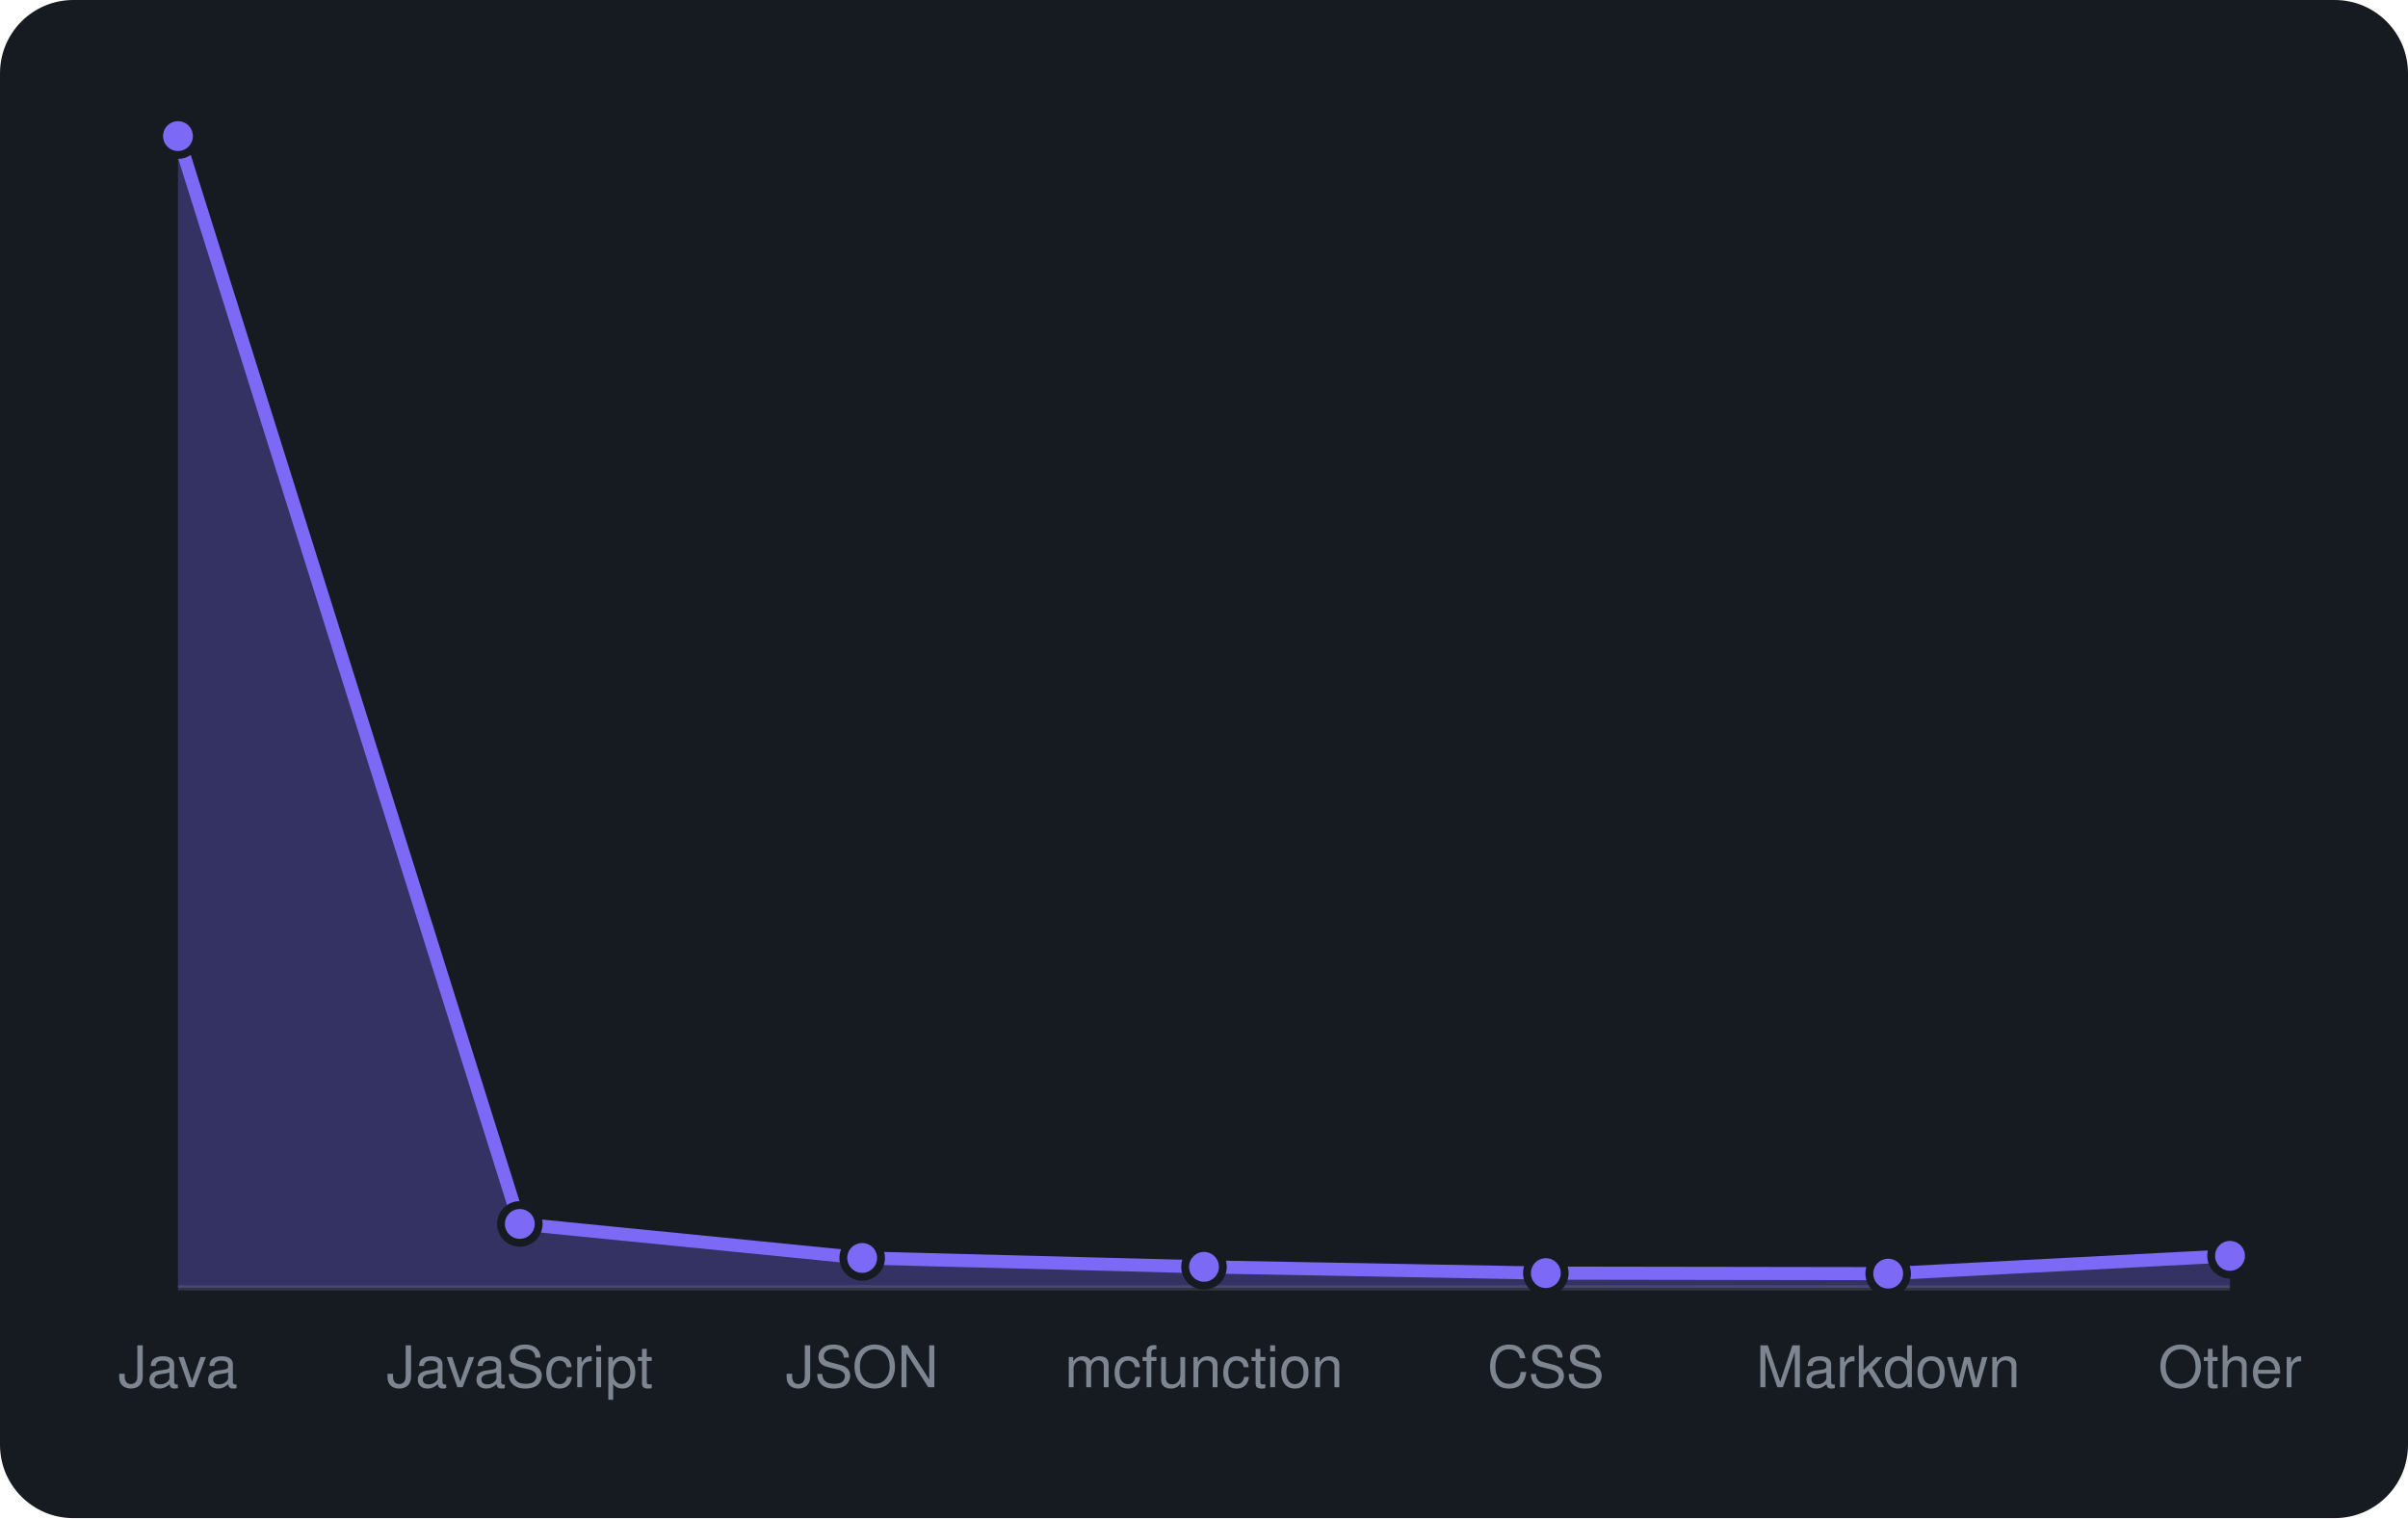
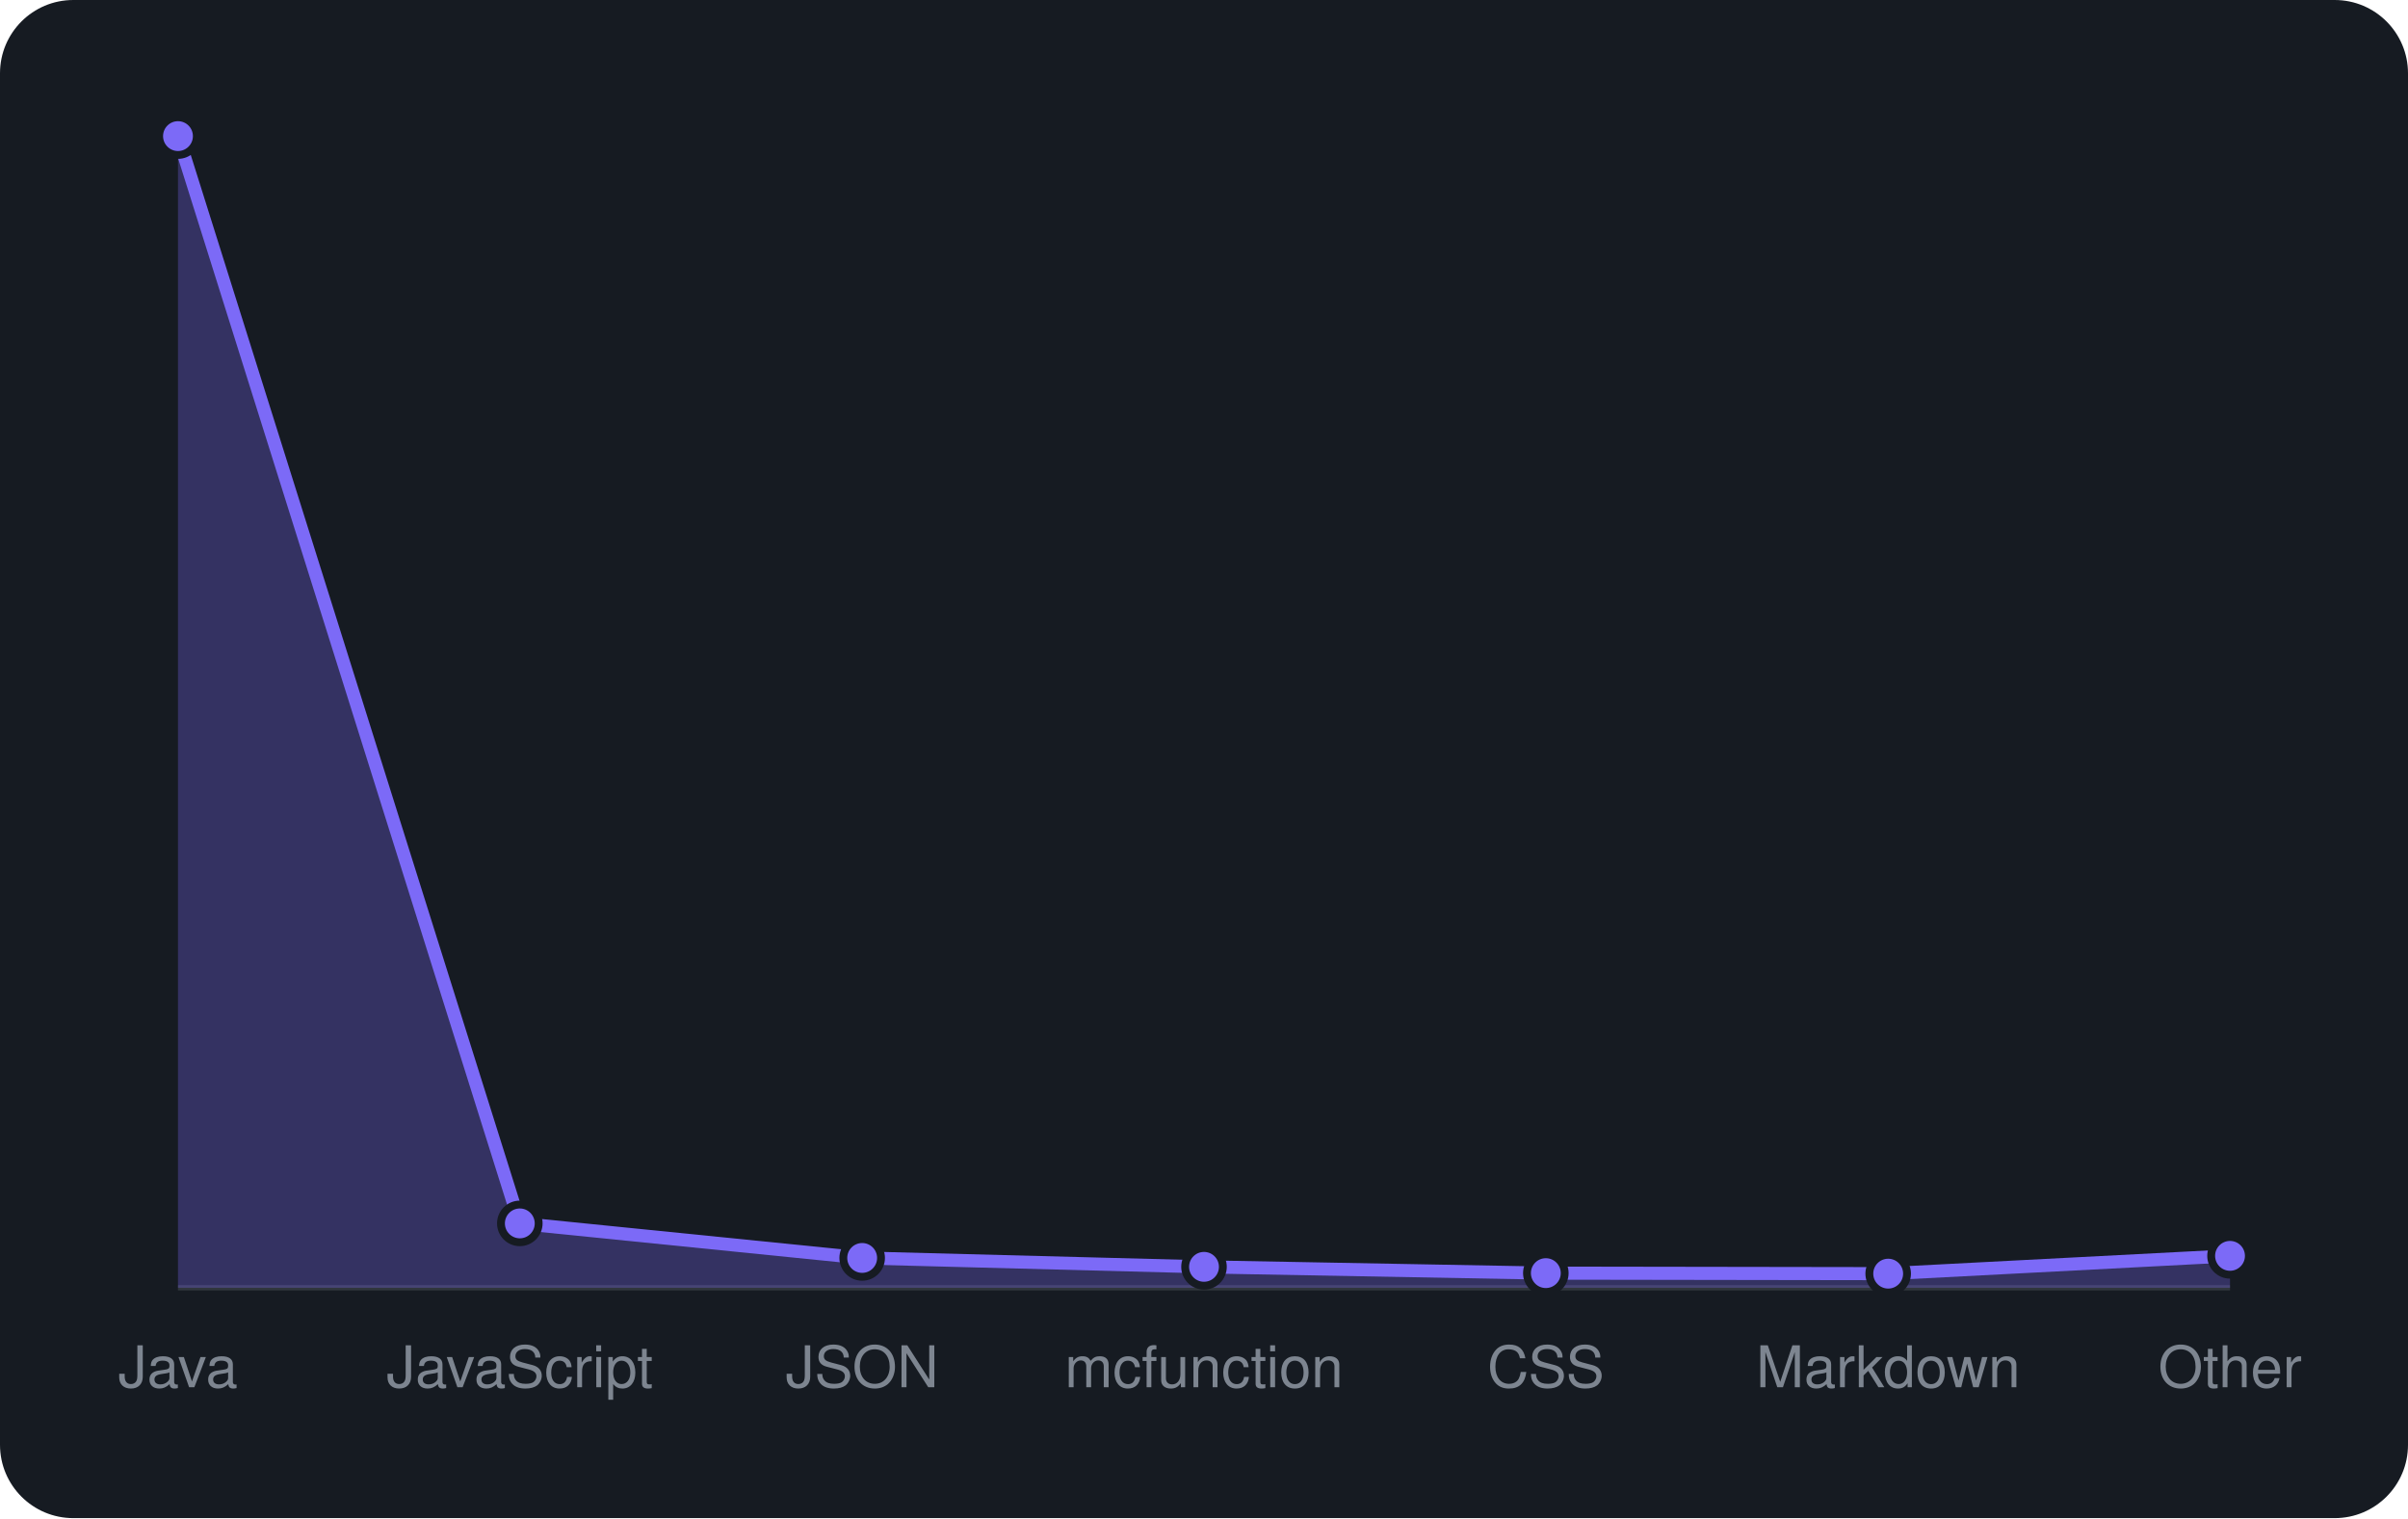
<svg xmlns="http://www.w3.org/2000/svg" viewBox="0 0 460 290" width="460" height="290" font-family="-apple-system,BlinkMacSystemFont,'Segoe UI',Helvetica,Arial,sans-serif">
  <rect width="460" height="290" rx="14" fill="#161b22" />
  <line x1="34" y1="246" x2="426" y2="246" stroke="#30363d" />
-   <path d="M34.0 246 L34.0 26.0L99.3 233.8L164.7 240.3L230.0 242.0L295.3 243.2L360.7 243.3L426.0 239.9 L426.0 246 Z" fill="rgba(124,106,247,0.3)" />
-   <path d="M34.0 26.0L99.3 233.8L164.7 240.3L230.0 242.0L295.3 243.2L360.7 243.3L426.0 239.9" fill="none" stroke="#7c6af7" stroke-width="2.5" stroke-linejoin="round" />
+   <path d="M34.0 246 L34.0 26.0L99.3 233.7L164.7 240.3L230.0 242.0L295.3 243.2L360.7 243.3L426.0 239.9 L426.0 246 Z" fill="rgba(124,106,247,0.3)" />
+   <path d="M34.0 26.0L99.3 233.7L164.7 240.3L230.0 242.0L295.3 243.2L360.7 243.3L426.0 239.9" fill="none" stroke="#7c6af7" stroke-width="2.5" stroke-linejoin="round" />
  <circle cx="34.0" cy="26.0" r="3.6" fill="#7c6af7" stroke="#161b22" stroke-width="1.5" />
-   <circle cx="99.3" cy="233.8" r="3.6" fill="#7c6af7" stroke="#161b22" stroke-width="1.5" />
+   <circle cx="99.3" cy="233.7" r="3.6" fill="#7c6af7" stroke="#161b22" stroke-width="1.5" />
  <circle cx="164.7" cy="240.3" r="3.6" fill="#7c6af7" stroke="#161b22" stroke-width="1.5" />
  <circle cx="230.0" cy="242.0" r="3.6" fill="#7c6af7" stroke="#161b22" stroke-width="1.5" />
  <circle cx="295.3" cy="243.2" r="3.6" fill="#7c6af7" stroke="#161b22" stroke-width="1.5" />
  <circle cx="360.7" cy="243.3" r="3.6" fill="#7c6af7" stroke="#161b22" stroke-width="1.5" />
  <circle cx="426.0" cy="239.9" r="3.6" fill="#7c6af7" stroke="#161b22" stroke-width="1.5" />
  <text x="34.0" y="265" text-anchor="middle" font-size="11" fill="#7d8590">Java</text>
  <text x="99.3" y="265" text-anchor="middle" font-size="11" fill="#7d8590">JavaScript</text>
  <text x="164.7" y="265" text-anchor="middle" font-size="11" fill="#7d8590">JSON</text>
  <text x="230.0" y="265" text-anchor="middle" font-size="11" fill="#7d8590">mcfunction</text>
  <text x="295.3" y="265" text-anchor="middle" font-size="11" fill="#7d8590">CSS</text>
  <text x="360.7" y="265" text-anchor="middle" font-size="11" fill="#7d8590">Markdown</text>
  <text x="426.0" y="265" text-anchor="middle" font-size="11" fill="#7d8590">Other</text>
</svg>
